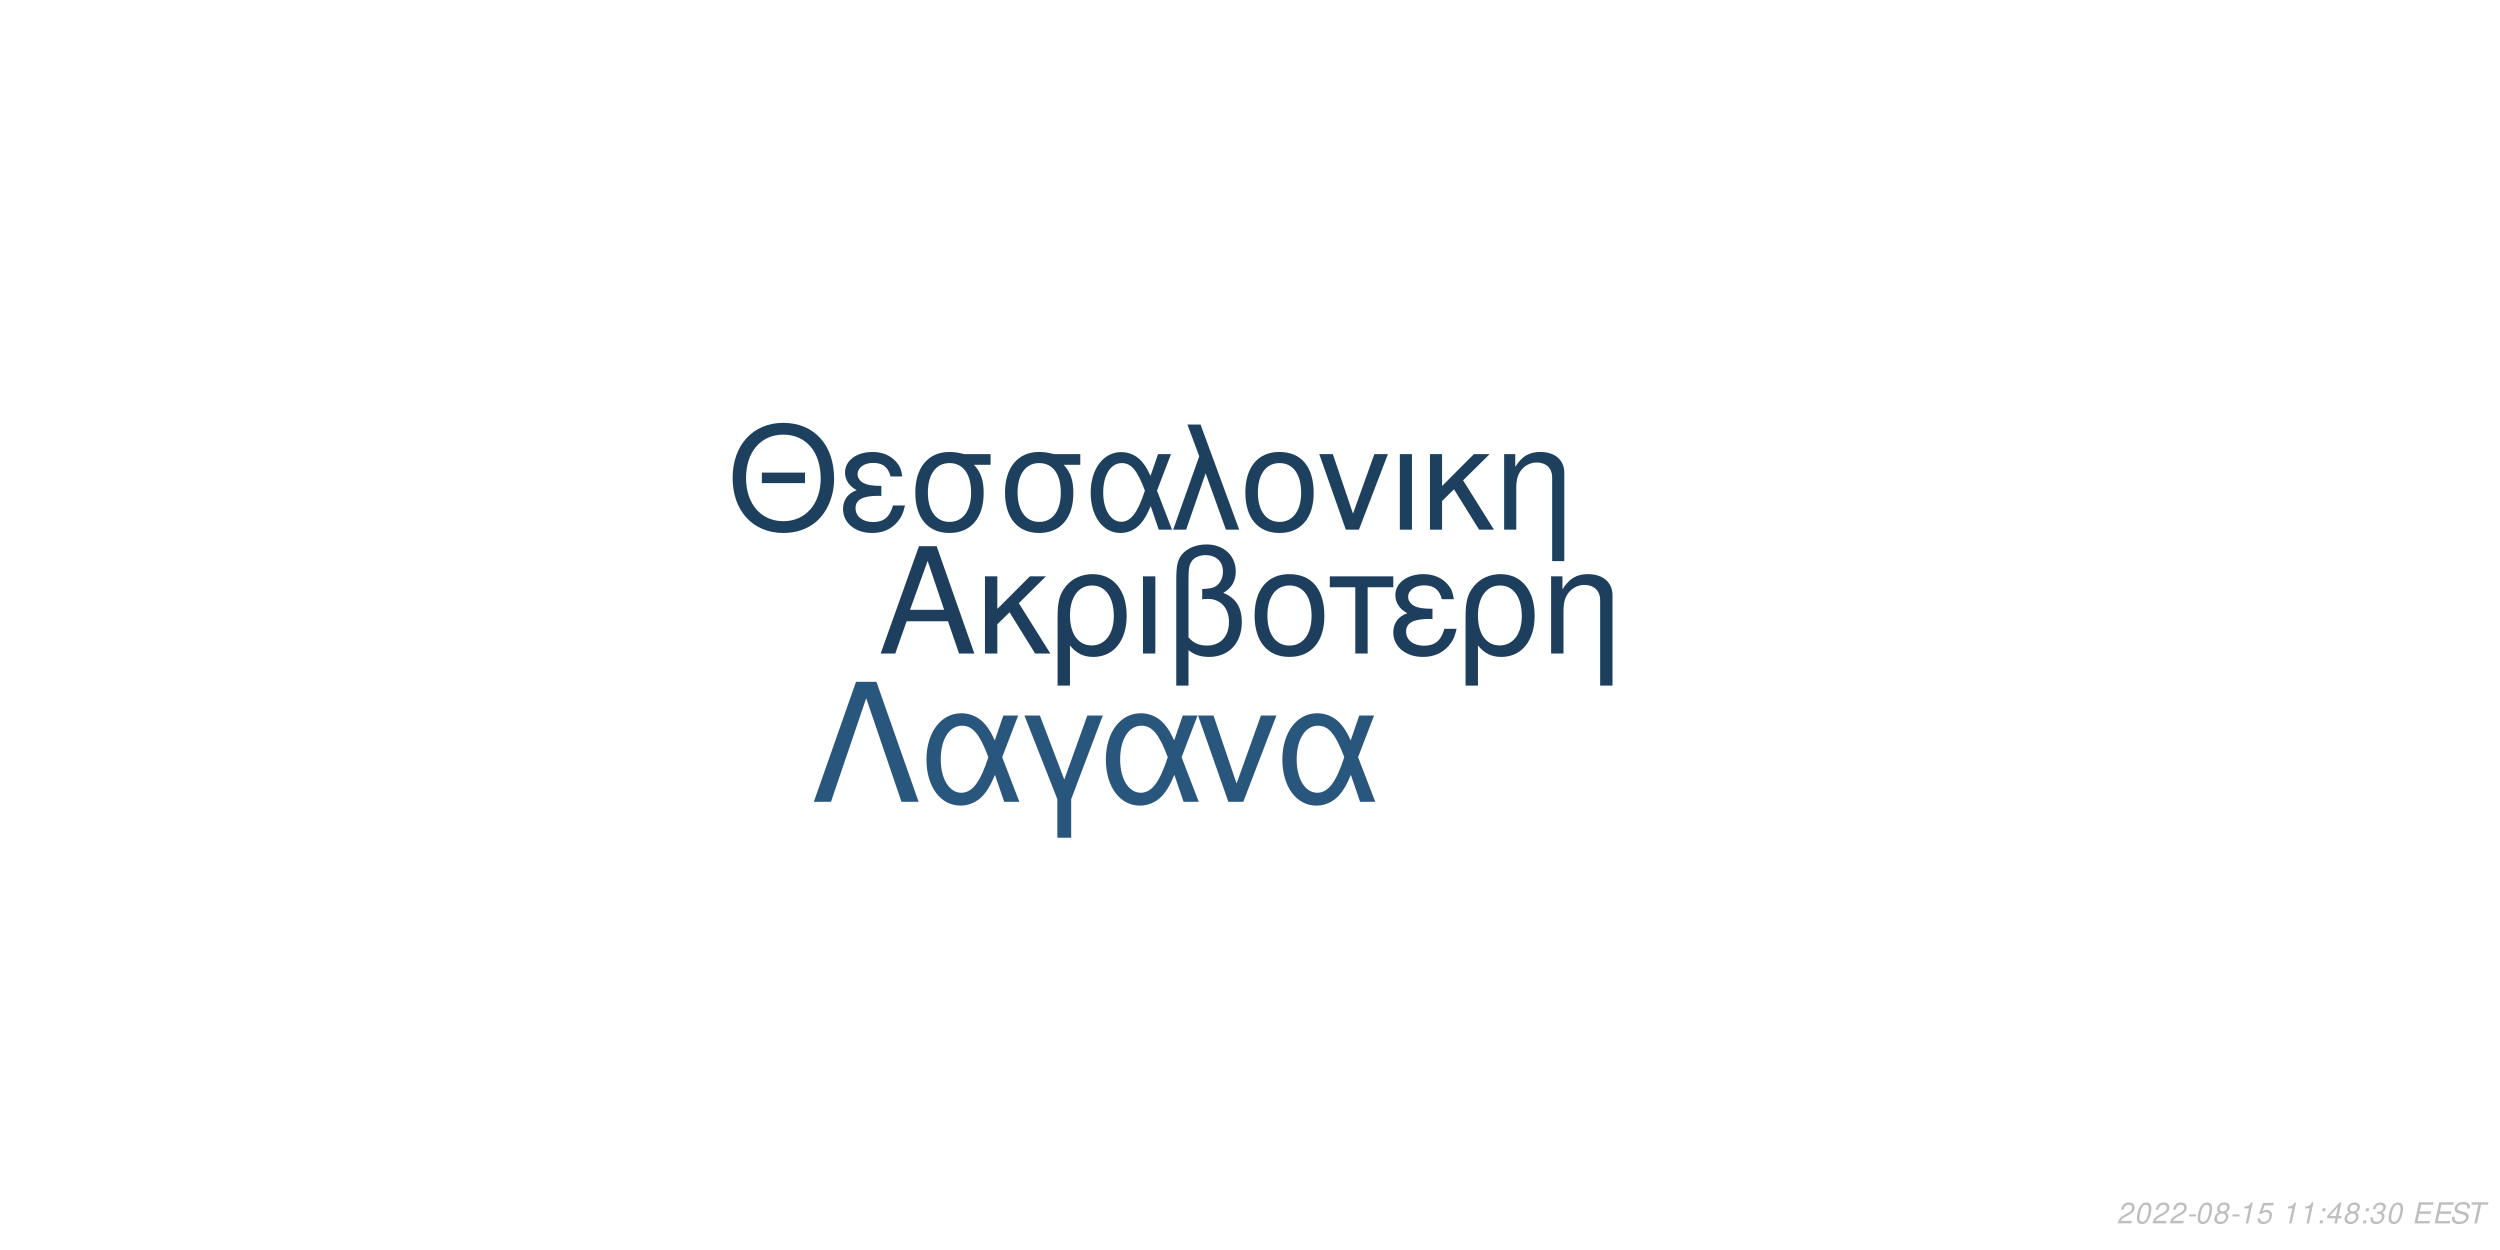
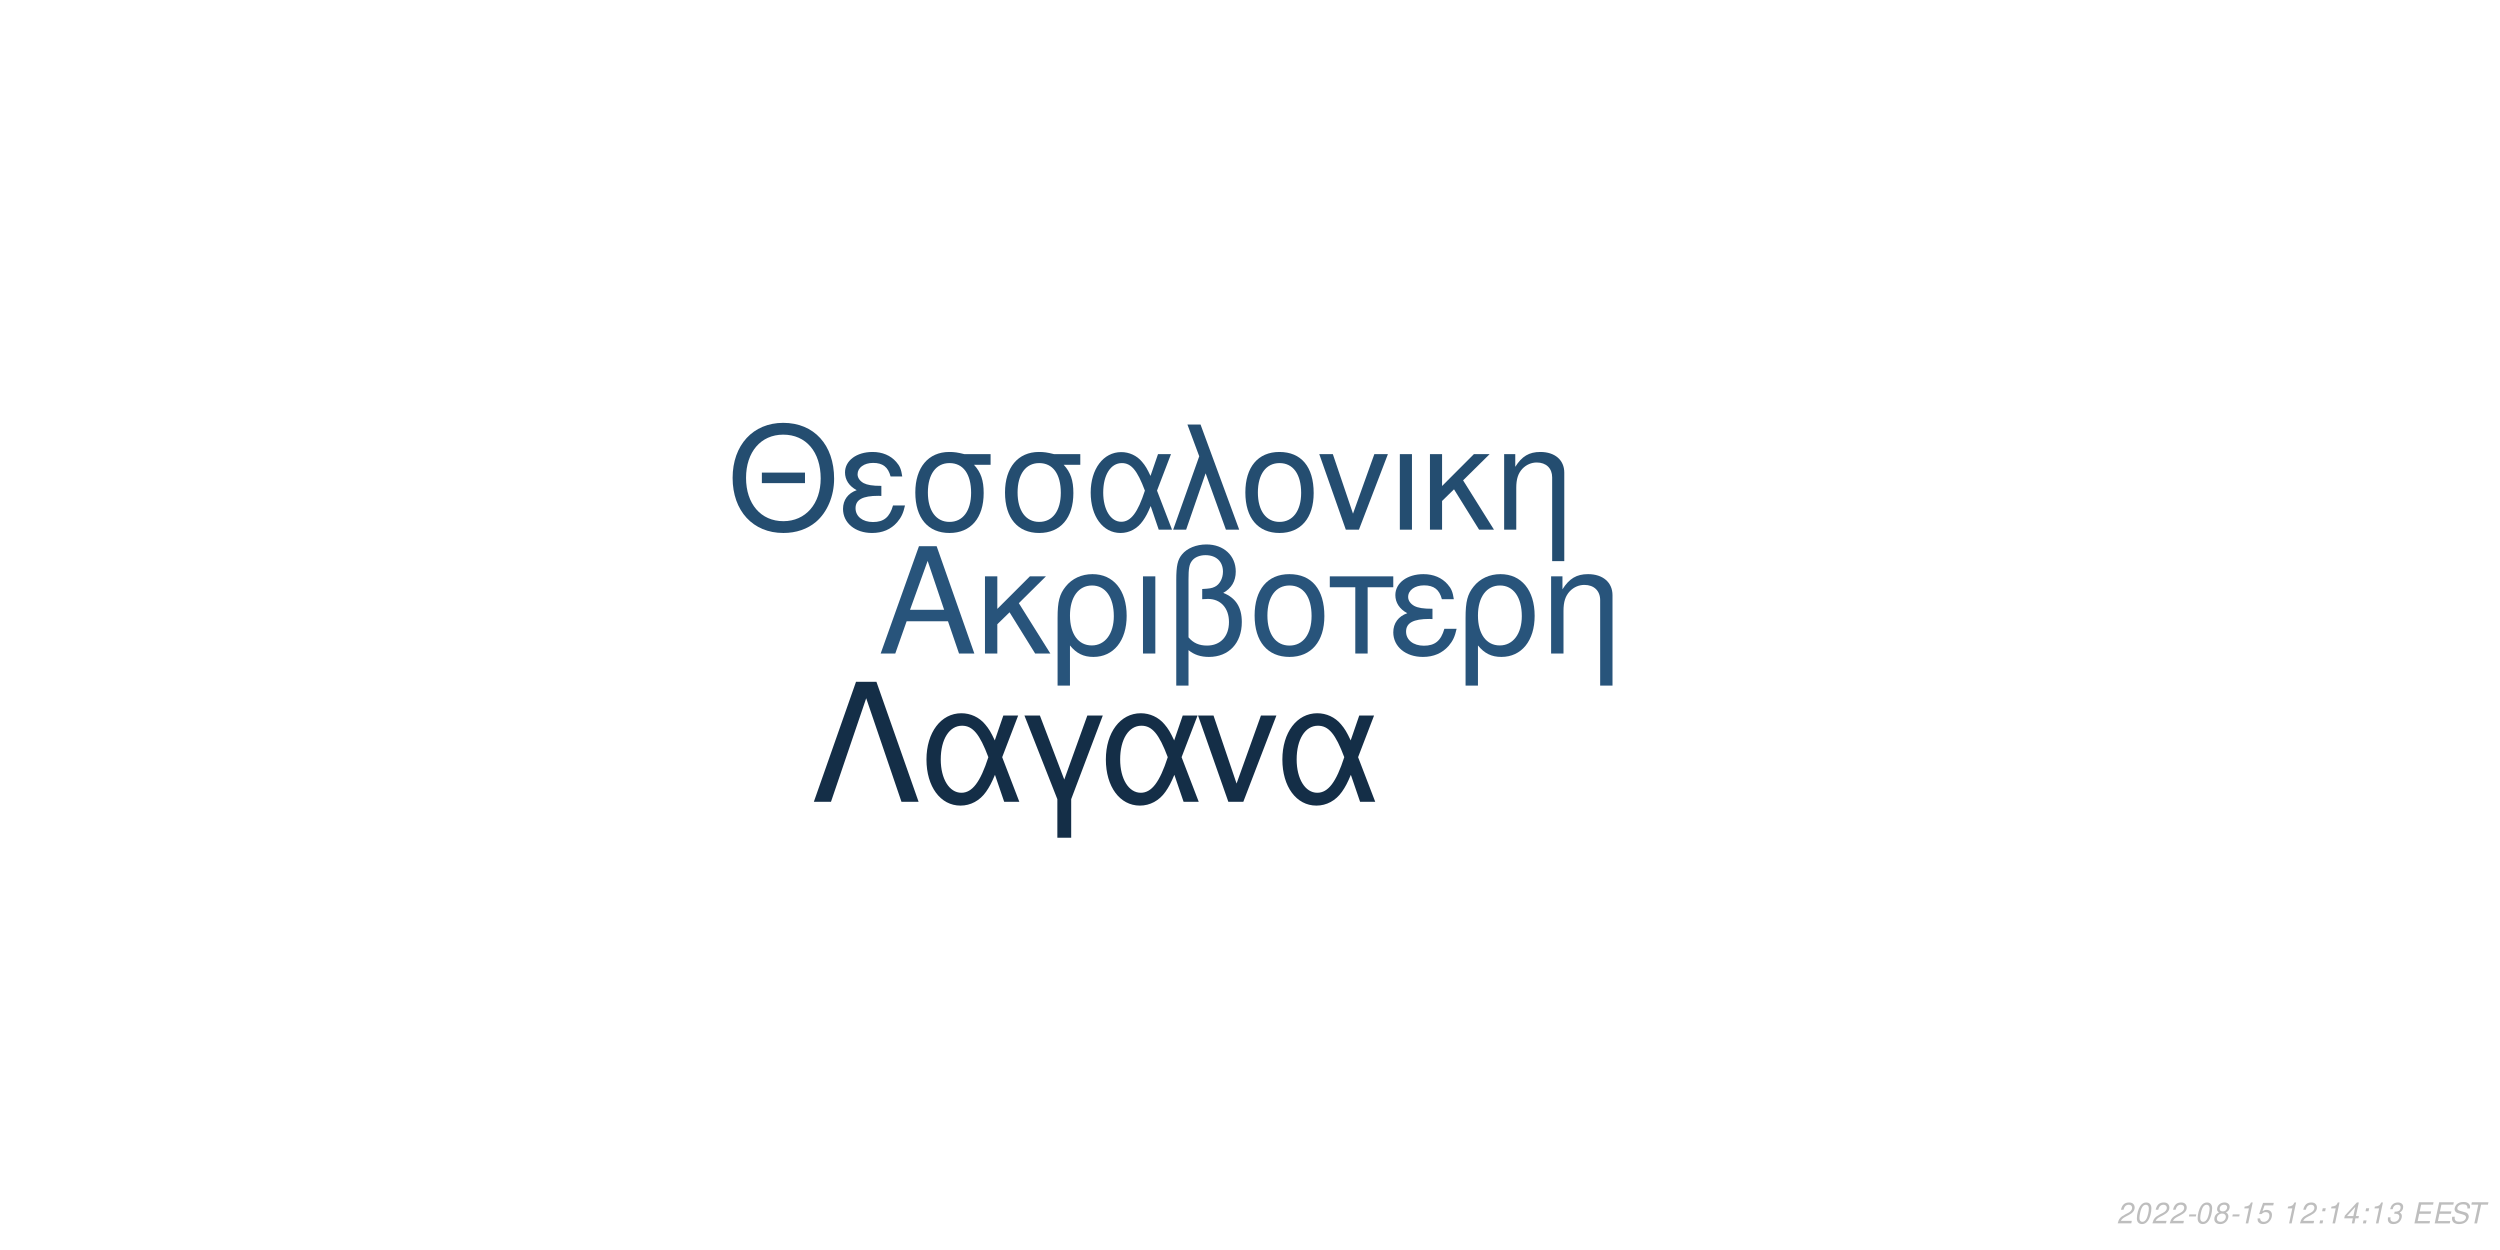
<svg xmlns="http://www.w3.org/2000/svg" xmlns:xlink="http://www.w3.org/1999/xlink" width="864pt" height="432pt" viewBox="0 0 864 432" version="1.1">
  <defs>
    <g>
      <symbol overflow="visible" id="glyph0-0">
        <path style="stroke:none;" d="" />
      </symbol>
      <symbol overflow="visible" id="glyph0-1">
        <path style="stroke:none;" d="M 24.125 -11.141 L 27.938 0 L 33.234 0 L 20.203 -37.094 L 14.094 -37.094 L 0.859 0 L 5.906 0 L 9.828 -11.141 Z M 22.797 -15.109 L 11 -15.109 L 17.094 -32.016 Z M 22.797 -15.109 " />
      </symbol>
      <symbol overflow="visible" id="glyph0-2">
        <path style="stroke:none;" d="M 7.172 -15.422 L 7.172 -26.672 L 2.906 -26.672 L 2.906 0 L 7.172 0 L 7.172 -10.125 L 11.406 -14.25 L 20.25 0 L 25.5 0 L 14.609 -17.406 L 23.969 -26.672 L 18.422 -26.672 Z M 7.172 -15.422 " />
      </symbol>
      <symbol overflow="visible" id="glyph0-3">
        <path style="stroke:none;" d="M 3 11.094 L 7.281 11.094 L 7.281 -2.797 C 9.516 -0.047 11.953 1.172 15.375 1.172 C 22.344 1.172 26.875 -4.422 26.875 -13.031 C 26.875 -21.891 22.297 -27.438 15.062 -27.438 C 11.297 -27.438 7.984 -25.906 5.797 -23.156 C 3.672 -20.516 3 -17.969 3 -12.359 Z M 14.906 -23.516 C 19.547 -23.516 22.438 -19.438 22.438 -12.922 C 22.438 -6.812 19.391 -2.797 14.812 -2.797 C 10.172 -2.797 7.281 -6.766 7.281 -13.125 C 7.281 -19.484 10.234 -23.516 14.906 -23.516 Z M 14.906 -23.516 " />
      </symbol>
      <symbol overflow="visible" id="glyph0-4">
        <path style="stroke:none;" d="M 3.516 0 L 7.781 0 L 7.781 -26.672 L 3.516 -26.672 Z M 3.516 0 " />
      </symbol>
      <symbol overflow="visible" id="glyph0-5">
        <path style="stroke:none;" d="M 4.016 11.094 L 8.25 11.094 L 8.25 -1.172 C 10.172 0.406 12.422 1.172 15.312 1.172 C 22.188 1.172 26.672 -3.609 26.672 -10.891 C 26.672 -15.984 24.578 -19.234 20.25 -20.969 C 23.109 -22.547 24.578 -25.031 24.578 -28.344 C 24.578 -33.844 20.406 -37.703 14.453 -37.703 C 10.938 -37.703 7.734 -36.391 6 -34.25 C 4.484 -32.422 4.016 -30.328 4.016 -25.391 Z M 8.25 -25.656 C 8.25 -29.359 8.5 -30.844 9.469 -32.062 C 10.375 -33.281 12.156 -34 14.094 -34 C 17.812 -34 20.156 -31.812 20.156 -28.297 C 20.156 -25.953 18.984 -23.812 17.297 -23.047 C 16.281 -22.547 15.469 -22.438 12.984 -22.297 L 12.984 -18.781 C 13.734 -18.828 14.344 -18.875 14.969 -18.875 C 19.344 -18.875 22.234 -15.719 22.234 -10.891 C 22.234 -5.906 19.281 -2.75 14.656 -2.75 C 11.953 -2.75 9.922 -3.609 8.25 -5.594 Z M 8.25 -25.656 " />
      </symbol>
      <symbol overflow="visible" id="glyph0-6">
        <path style="stroke:none;" d="M 14.094 -27.438 C 6.562 -27.438 2.094 -22.094 2.094 -13.125 C 2.094 -4.125 6.562 1.172 14.141 1.172 C 21.672 1.172 26.203 -4.172 26.203 -12.922 C 26.203 -22.188 21.828 -27.438 14.094 -27.438 Z M 14.141 -23.516 C 18.938 -23.516 21.781 -19.594 21.781 -12.984 C 21.781 -6.672 18.828 -2.75 14.141 -2.75 C 9.422 -2.75 6.516 -6.672 6.516 -13.125 C 6.516 -19.594 9.422 -23.516 14.141 -23.516 Z M 14.141 -23.516 " />
      </symbol>
      <symbol overflow="visible" id="glyph0-7">
        <path style="stroke:none;" d="M 7.891 0 L 12.156 0 L 12.156 -22.906 L 21.016 -22.906 L 21.016 -26.672 L -0.922 -26.672 L -0.922 -22.906 L 7.891 -22.906 Z M 7.891 0 " />
      </symbol>
      <symbol overflow="visible" id="glyph0-8">
        <path style="stroke:none;" d="M 14.562 -15.469 C 11.344 -15.469 9.562 -15.781 8.297 -16.438 C 6.922 -17.203 6.156 -18.328 6.156 -19.547 C 6.156 -21.891 8.453 -23.562 11.656 -23.562 C 15.062 -23.562 16.953 -22.094 17.812 -18.781 L 21.938 -18.781 C 21.578 -21.266 21.062 -22.5 19.797 -23.922 C 17.812 -26.203 14.906 -27.438 11.453 -27.438 C 5.797 -27.438 1.734 -24.375 1.734 -20.203 C 1.734 -17.609 3.156 -15.375 5.859 -13.938 C 2.797 -12.875 1.016 -10.484 1.016 -7.328 C 1.016 -2.391 5.297 1.172 11.25 1.172 C 14.969 1.172 17.906 -0.109 20.156 -2.641 C 21.578 -4.328 22.297 -5.797 22.906 -8.547 L 18.672 -8.547 C 17.5 -4.422 15.422 -2.703 11.609 -2.703 C 7.938 -2.703 5.438 -4.688 5.438 -7.578 C 5.438 -10.578 7.938 -11.953 13.484 -11.953 C 13.641 -11.953 14.094 -11.953 14.562 -11.906 Z M 14.562 -15.469 " />
      </symbol>
      <symbol overflow="visible" id="glyph0-9">
        <path style="stroke:none;" d="M 3.562 -26.672 L 3.562 0 L 7.844 0 L 7.844 -14.703 C 7.844 -17.906 8.5 -19.891 10.031 -21.531 C 11.406 -22.953 13.188 -23.719 15.062 -23.719 C 18.375 -23.719 20.516 -21.672 20.516 -18.469 L 20.516 11.094 L 24.781 11.094 L 24.781 -20.156 C 24.781 -24.578 21.469 -27.438 16.328 -27.438 C 12.359 -27.438 9.828 -25.906 7.484 -22.188 L 7.484 -26.672 Z M 3.562 -26.672 " />
      </symbol>
      <symbol overflow="visible" id="glyph1-0">
        <path style="stroke:none;" d="" />
      </symbol>
      <symbol overflow="visible" id="glyph1-1">
        <path style="stroke:none;" d="M 26.859 -19.734 L 11.953 -19.734 L 11.953 -16.094 L 26.859 -16.094 Z M 19.328 -36.922 C 8.922 -36.922 1.844 -29.25 1.844 -17.891 C 1.844 -6.484 8.875 1.141 19.391 1.141 C 23.812 1.141 27.703 -0.203 30.641 -2.688 C 34.578 -6.031 36.922 -11.656 36.922 -17.594 C 36.922 -29.297 30 -36.922 19.328 -36.922 Z M 19.328 -32.844 C 27.203 -32.844 32.281 -26.906 32.281 -17.688 C 32.281 -8.922 27.062 -2.938 19.391 -2.938 C 11.609 -2.938 6.484 -8.922 6.484 -17.891 C 6.484 -26.859 11.609 -32.844 19.328 -32.844 Z M 19.328 -32.844 " />
      </symbol>
      <symbol overflow="visible" id="glyph1-2">
        <path style="stroke:none;" d="M 14.25 -15.141 C 11.109 -15.141 9.375 -15.453 8.125 -16.094 C 6.781 -16.844 6.031 -17.938 6.031 -19.141 C 6.031 -21.422 8.266 -23.078 11.406 -23.078 C 14.75 -23.078 16.594 -21.625 17.438 -18.391 L 21.469 -18.391 C 21.125 -20.828 20.625 -22.031 19.391 -23.422 C 17.438 -25.656 14.594 -26.859 11.219 -26.859 C 5.688 -26.859 1.688 -23.875 1.688 -19.781 C 1.688 -17.234 3.094 -15.047 5.734 -13.656 C 2.734 -12.609 1 -10.266 1 -7.172 C 1 -2.344 5.188 1.141 11.016 1.141 C 14.656 1.141 17.547 -0.094 19.734 -2.594 C 21.125 -4.234 21.828 -5.688 22.422 -8.375 L 18.281 -8.375 C 17.141 -4.328 15.094 -2.641 11.359 -2.641 C 7.766 -2.641 5.328 -4.578 5.328 -7.422 C 5.328 -10.359 7.766 -11.703 13.203 -11.703 C 13.359 -11.703 13.797 -11.703 14.25 -11.656 Z M 14.25 -15.141 " />
      </symbol>
      <symbol overflow="visible" id="glyph1-3">
        <path style="stroke:none;" d="M 29 -26.109 L 19.938 -26.109 C 17.594 -26.703 16.438 -26.859 14.703 -26.859 C 7.469 -26.859 2.984 -21.469 2.984 -12.859 C 2.984 -4.031 7.375 1.141 14.797 1.141 C 22.172 1.141 26.609 -4.078 26.609 -12.656 C 26.609 -17.047 25.656 -19.828 23.266 -22.422 L 29 -22.422 Z M 14.797 -23.016 C 19.531 -23.016 22.266 -19.234 22.266 -12.75 C 22.266 -6.531 19.438 -2.688 14.797 -2.688 C 10.172 -2.688 7.328 -6.531 7.328 -12.859 C 7.328 -19.188 10.172 -23.016 14.797 -23.016 Z M 14.797 -23.016 " />
      </symbol>
      <symbol overflow="visible" id="glyph1-4">
        <path style="stroke:none;" d="M 29.344 -26.109 L 24.859 -26.109 L 22.266 -18.578 C 21.125 -21.031 20.484 -22.125 19.328 -23.469 C 17.547 -25.609 14.906 -26.812 12.156 -26.812 C 5.984 -26.812 1.594 -20.984 1.594 -12.812 C 1.594 -4.578 5.828 1.141 11.906 1.141 C 14.953 1.141 17.734 -0.344 19.625 -3.047 C 20.672 -4.531 21.281 -5.688 22.328 -8.172 L 25.109 0 L 29.703 0 L 24.516 -13.5 Z M 20.328 -13.5 C 17.891 -5.922 15.453 -2.734 12.156 -2.734 C 8.516 -2.734 5.922 -6.922 5.922 -12.812 C 5.922 -18.938 8.516 -23.016 12.359 -23.016 C 15.594 -23.016 17.688 -20.531 20.328 -13.5 Z M 20.328 -13.5 " />
      </symbol>
      <symbol overflow="visible" id="glyph1-5">
        <path style="stroke:none;" d="M 1.094 0 L 5.578 0 L 12.312 -19.484 L 19.328 0 L 23.922 0 L 10.562 -36.328 L 6.031 -36.328 L 10.109 -25.359 Z M 1.094 0 " />
      </symbol>
      <symbol overflow="visible" id="glyph1-6">
        <path style="stroke:none;" d="M 13.797 -26.859 C 6.422 -26.859 2.047 -21.625 2.047 -12.859 C 2.047 -4.031 6.422 1.141 13.859 1.141 C 21.234 1.141 25.656 -4.078 25.656 -12.656 C 25.656 -21.719 21.375 -26.859 13.797 -26.859 Z M 13.859 -23.016 C 18.531 -23.016 21.328 -19.188 21.328 -12.703 C 21.328 -6.531 18.438 -2.688 13.859 -2.688 C 9.219 -2.688 6.375 -6.531 6.375 -12.859 C 6.375 -19.188 9.219 -23.016 13.859 -23.016 Z M 13.859 -23.016 " />
      </symbol>
      <symbol overflow="visible" id="glyph1-7">
        <path style="stroke:none;" d="M 14.297 0 L 24.312 -26.109 L 19.625 -26.109 L 12.25 -5.531 L 5.281 -26.109 L 0.594 -26.109 L 9.766 0 Z M 14.297 0 " />
      </symbol>
      <symbol overflow="visible" id="glyph1-8">
        <path style="stroke:none;" d="M 3.438 0 L 7.625 0 L 7.625 -26.109 L 3.438 -26.109 Z M 3.438 0 " />
      </symbol>
      <symbol overflow="visible" id="glyph1-9">
        <path style="stroke:none;" d="M 7.031 -15.094 L 7.031 -26.109 L 2.844 -26.109 L 2.844 0 L 7.031 0 L 7.031 -9.922 L 11.156 -13.953 L 19.828 0 L 24.969 0 L 14.297 -17.047 L 23.469 -26.109 L 18.031 -26.109 Z M 7.031 -15.094 " />
      </symbol>
      <symbol overflow="visible" id="glyph1-10">
        <path style="stroke:none;" d="M 3.484 -26.109 L 3.484 0 L 7.672 0 L 7.672 -14.406 C 7.672 -17.547 8.328 -19.484 9.812 -21.078 C 11.156 -22.469 12.906 -23.219 14.75 -23.219 C 17.984 -23.219 20.078 -21.234 20.078 -18.094 L 20.078 10.859 L 24.266 10.859 L 24.266 -19.734 C 24.266 -24.062 21.031 -26.859 16 -26.859 C 12.109 -26.859 9.609 -25.359 7.328 -21.719 L 7.328 -26.109 Z M 3.484 -26.109 " />
      </symbol>
      <symbol overflow="visible" id="glyph2-0">
        <path style="stroke:none;" d="" />
      </symbol>
      <symbol overflow="visible" id="glyph2-1">
        <path style="stroke:none;" d="M 22.531 -41.484 L 15.484 -41.484 L 0.906 0 L 6.828 0 L 19 -35.797 L 31.188 0 L 37.109 0 Z M 22.531 -41.484 " />
      </symbol>
      <symbol overflow="visible" id="glyph2-2">
        <path style="stroke:none;" d="M 33.516 -29.812 L 28.391 -29.812 L 25.438 -21.219 C 24.125 -24.016 23.391 -25.266 22.078 -26.797 C 20.031 -29.25 17.016 -30.609 13.891 -30.609 C 6.828 -30.609 1.828 -23.953 1.828 -14.625 C 1.828 -5.234 6.656 1.312 13.594 1.312 C 17.078 1.312 20.266 -0.391 22.422 -3.469 C 23.609 -5.172 24.297 -6.484 25.5 -9.328 L 28.688 0 L 33.922 0 L 28 -15.422 Z M 23.219 -15.422 C 20.422 -6.766 17.641 -3.125 13.891 -3.125 C 9.734 -3.125 6.766 -7.906 6.766 -14.625 C 6.766 -21.625 9.734 -26.297 14.109 -26.297 C 17.812 -26.297 20.203 -23.453 23.219 -15.422 Z M 23.219 -15.422 " />
      </symbol>
      <symbol overflow="visible" id="glyph2-3">
        <path style="stroke:none;" d="M 12.062 12.406 L 16.844 12.406 L 16.844 -0.906 L 27.766 -29.812 L 22.422 -29.812 L 14.453 -7.688 L 6.031 -29.812 L 0.688 -29.812 L 12.062 -0.906 Z M 12.062 12.406 " />
      </symbol>
      <symbol overflow="visible" id="glyph2-4">
        <path style="stroke:none;" d="M 16.328 0 L 27.766 -29.812 L 22.422 -29.812 L 14 -6.312 L 6.031 -29.812 L 0.688 -29.812 L 11.156 0 Z M 16.328 0 " />
      </symbol>
      <symbol overflow="visible" id="glyph3-0">
        <path style="stroke:none;" d="" />
      </symbol>
      <symbol overflow="visible" id="glyph3-1">
        <path style="stroke:none;" d="M 5.234 -0.875 L 1.469 -0.875 C 1.641 -1.375 2.203 -1.891 3.109 -2.344 L 4.234 -2.938 C 5.562 -3.625 6.219 -4.469 6.219 -5.484 C 6.219 -5.938 6.062 -6.359 5.797 -6.656 C 5.469 -7.047 4.984 -7.234 4.312 -7.234 C 2.766 -7.234 1.891 -6.453 1.484 -4.734 L 2.375 -4.734 C 2.484 -5.188 2.609 -5.484 2.797 -5.75 C 3.094 -6.203 3.609 -6.453 4.188 -6.453 C 4.891 -6.453 5.344 -6.031 5.344 -5.375 C 5.344 -4.703 4.859 -4.094 4.016 -3.656 L 2.984 -3.125 C 1.234 -2.188 0.797 -1.656 0.344 -0.016 L 5.047 -0.016 Z M 5.234 -0.875 " />
      </symbol>
      <symbol overflow="visible" id="glyph3-2">
        <path style="stroke:none;" d="M 4.203 -7.234 C 3.375 -7.234 2.688 -6.812 2.125 -5.984 C 1.484 -5.047 0.984 -3.188 0.984 -1.734 C 0.984 -1.109 1.172 -0.562 1.484 -0.266 C 1.797 0.047 2.281 0.234 2.766 0.234 C 3.625 0.234 4.281 -0.156 4.859 -1.016 C 5.516 -1.953 6 -3.797 6 -5.266 C 6 -6.5 5.328 -7.234 4.203 -7.234 Z M 4.094 -6.453 C 4.734 -6.453 5.125 -5.984 5.125 -5.156 C 5.125 -4.203 4.781 -2.625 4.406 -1.812 C 3.984 -0.938 3.516 -0.547 2.875 -0.547 C 2.25 -0.547 1.875 -1.031 1.875 -1.828 C 1.875 -2.797 2.203 -4.344 2.594 -5.203 C 2.984 -6.047 3.453 -6.453 4.094 -6.453 Z M 4.094 -6.453 " />
      </symbol>
      <symbol overflow="visible" id="glyph3-3">
        <path style="stroke:none;" d="M 3.516 -3.125 L 1.125 -3.125 L 0.969 -2.406 L 3.359 -2.406 Z M 3.516 -3.125 " />
      </symbol>
      <symbol overflow="visible" id="glyph3-4">
        <path style="stroke:none;" d="M 4.766 -3.797 C 5.078 -3.969 5.234 -4.078 5.438 -4.234 C 5.812 -4.594 6.062 -5.172 6.062 -5.734 C 6.062 -6.625 5.344 -7.234 4.266 -7.234 C 2.812 -7.234 1.703 -6.219 1.703 -4.875 C 1.703 -4.406 1.875 -4.125 2.359 -3.812 C 1.297 -3.312 0.75 -2.516 0.75 -1.469 C 0.75 -0.438 1.547 0.234 2.812 0.234 C 3.656 0.234 4.359 -0.094 4.938 -0.734 C 5.359 -1.234 5.609 -1.859 5.609 -2.438 C 5.609 -3.047 5.312 -3.516 4.766 -3.797 Z M 4.109 -6.453 C 4.797 -6.453 5.188 -6.125 5.188 -5.578 C 5.188 -5.266 5.062 -4.922 4.859 -4.672 C 4.562 -4.312 4.188 -4.156 3.656 -4.156 C 2.984 -4.156 2.594 -4.453 2.594 -4.984 C 2.594 -5.859 3.203 -6.453 4.109 -6.453 Z M 3.453 -3.406 C 4.234 -3.406 4.734 -2.984 4.734 -2.312 C 4.734 -1.312 3.922 -0.547 2.875 -0.547 C 2.125 -0.547 1.625 -0.969 1.625 -1.625 C 1.625 -2.609 2.438 -3.406 3.453 -3.406 Z M 3.453 -3.406 " />
      </symbol>
      <symbol overflow="visible" id="glyph3-5">
        <path style="stroke:none;" d="M 3.703 -5.188 L 2.594 0 L 3.469 0 L 5.016 -7.234 L 4.438 -7.234 C 3.906 -6.156 3.688 -6.016 2.234 -5.812 L 2.109 -5.188 Z M 3.703 -5.188 " />
      </symbol>
      <symbol overflow="visible" id="glyph3-6">
        <path style="stroke:none;" d="M 6.297 -7.094 L 2.594 -7.094 L 1.234 -3.234 L 2.047 -3.234 C 2.656 -3.766 2.938 -3.906 3.531 -3.906 C 4.328 -3.906 4.797 -3.453 4.797 -2.688 C 4.797 -1.438 3.969 -0.547 2.828 -0.547 C 2.031 -0.547 1.609 -0.938 1.578 -1.734 L 0.703 -1.734 L 0.703 -1.516 C 0.703 -0.938 0.844 -0.547 1.188 -0.266 C 1.562 0.062 2.078 0.234 2.703 0.234 C 3.656 0.234 4.391 -0.156 4.984 -0.922 C 5.422 -1.5 5.672 -2.234 5.672 -2.953 C 5.672 -4 4.938 -4.672 3.812 -4.672 C 3.328 -4.672 2.906 -4.547 2.406 -4.234 L 3.109 -6.219 L 6.109 -6.219 Z M 6.297 -7.094 " />
      </symbol>
      <symbol overflow="visible" id="glyph3-7">
        <path style="stroke:none;" d="" />
      </symbol>
      <symbol overflow="visible" id="glyph3-8">
        <path style="stroke:none;" d="M 2.359 -1.031 L 1.312 -1.031 L 1.094 0 L 2.141 0 Z M 3.266 -5.234 L 2.219 -5.234 L 2 -4.203 L 3.047 -4.203 Z M 3.266 -5.234 " />
      </symbol>
      <symbol overflow="visible" id="glyph3-9">
        <path style="stroke:none;" d="M 3.625 -1.75 L 3.266 0 L 4.141 0 L 4.516 -1.75 L 5.562 -1.75 L 5.734 -2.531 L 4.688 -2.531 L 5.688 -7.234 L 5.016 -7.234 L 0.844 -2.672 L 0.641 -1.75 Z M 3.797 -2.531 L 1.594 -2.531 L 4.469 -5.703 Z M 3.797 -2.531 " />
      </symbol>
      <symbol overflow="visible" id="glyph3-10">
        <path style="stroke:none;" d="M 2.922 -3.312 C 3.125 -3.344 3.234 -3.344 3.375 -3.344 C 4.203 -3.344 4.688 -3 4.688 -2.406 C 4.688 -1.312 3.906 -0.547 2.781 -0.547 C 2.047 -0.547 1.594 -0.938 1.594 -1.562 C 1.594 -1.719 1.609 -1.844 1.656 -2.094 L 0.766 -2.094 C 0.734 -1.797 0.719 -1.641 0.719 -1.469 C 0.719 -0.375 1.406 0.234 2.641 0.234 C 3.547 0.234 4.297 -0.078 4.812 -0.656 C 5.266 -1.156 5.562 -1.875 5.562 -2.547 C 5.562 -3.125 5.344 -3.453 4.797 -3.734 C 5.641 -4.234 6.016 -4.844 6.016 -5.734 C 6.016 -6.656 5.312 -7.234 4.203 -7.234 C 3.375 -7.234 2.672 -6.938 2.188 -6.375 C 1.891 -6.031 1.703 -5.641 1.516 -4.906 L 2.391 -4.906 C 2.5 -5.359 2.594 -5.594 2.734 -5.812 C 3.047 -6.234 3.516 -6.453 4.078 -6.453 C 4.734 -6.453 5.141 -6.125 5.141 -5.578 C 5.141 -5.188 5.016 -4.797 4.797 -4.547 C 4.516 -4.234 4 -4.062 3.266 -4.062 L 3.078 -4.062 Z M 2.922 -3.312 " />
      </symbol>
      <symbol overflow="visible" id="glyph3-11">
        <path style="stroke:none;" d="M 2.547 -3.312 L 6.5 -3.312 L 6.688 -4.141 L 2.719 -4.141 L 3.219 -6.469 L 7.344 -6.469 L 7.516 -7.297 L 2.453 -7.297 L 0.906 0 L 6.125 0 L 6.297 -0.812 L 2.016 -0.812 Z M 2.547 -3.312 " />
      </symbol>
      <symbol overflow="visible" id="glyph3-12">
        <path style="stroke:none;" d="M 7.062 -5.156 C 7.125 -5.438 7.141 -5.562 7.141 -5.703 C 7.141 -6.156 6.938 -6.594 6.594 -6.891 C 6.188 -7.25 5.656 -7.406 4.875 -7.406 C 3.844 -7.406 3.047 -7.125 2.5 -6.562 C 2.094 -6.141 1.781 -5.438 1.781 -4.922 C 1.781 -4.297 2.219 -3.766 2.891 -3.562 L 4.594 -3.094 C 5.406 -2.859 5.734 -2.578 5.734 -2.094 C 5.734 -1.781 5.547 -1.406 5.266 -1.141 C 4.844 -0.766 4.266 -0.578 3.453 -0.578 C 2.328 -0.578 1.812 -0.984 1.812 -1.906 C 1.812 -2.047 1.812 -2.125 1.844 -2.312 L 0.984 -2.312 C 0.906 -2.062 0.891 -1.906 0.891 -1.688 C 0.891 -0.484 1.797 0.234 3.297 0.234 C 4.359 0.234 5.234 -0.062 5.812 -0.609 C 6.344 -1.078 6.688 -1.797 6.688 -2.375 C 6.688 -2.641 6.609 -2.906 6.453 -3.156 C 6.234 -3.5 5.938 -3.703 5.469 -3.828 L 3.75 -4.312 C 2.984 -4.547 2.734 -4.734 2.734 -5.188 C 2.734 -5.547 2.875 -5.844 3.188 -6.109 C 3.547 -6.438 4.031 -6.594 4.703 -6.594 C 5.266 -6.594 5.688 -6.484 5.906 -6.297 C 6.094 -6.125 6.219 -5.797 6.219 -5.516 C 6.219 -5.422 6.203 -5.344 6.188 -5.156 Z M 7.062 -5.156 " />
      </symbol>
      <symbol overflow="visible" id="glyph3-13">
        <path style="stroke:none;" d="M 4.938 -6.469 L 7.312 -6.469 L 7.484 -7.297 L 1.75 -7.297 L 1.578 -6.469 L 3.984 -6.469 L 2.609 0 L 3.547 0 Z M 4.938 -6.469 " />
      </symbol>
    </g>
  </defs>
  <g id="surface1">
    <rect x="0" y="0" width="864" height="432" style="fill:rgb(100%,100%,100%);fill-opacity:1;stroke:none;" />
-     <g style="fill:rgb(11.373%,24.314%,36.471%);fill-opacity:1;">
+     <g style="fill:rgb(15.686%,32.941%,48.235%);fill-opacity:1;">
      <use xlink:href="#glyph0-1" x="303.5" y="225.861" />
      <use xlink:href="#glyph0-2" x="337.5" y="225.861" />
      <use xlink:href="#glyph0-3" x="362.5" y="225.861" />
      <use xlink:href="#glyph0-4" x="391.5" y="225.861" />
      <use xlink:href="#glyph0-5" x="402.5" y="225.861" />
      <use xlink:href="#glyph0-6" x="431.5" y="225.861" />
      <use xlink:href="#glyph0-7" x="460.5" y="225.861" />
      <use xlink:href="#glyph0-8" x="480.5" y="225.861" />
      <use xlink:href="#glyph0-3" x="503.5" y="225.861" />
      <use xlink:href="#glyph0-9" x="532.5" y="225.861" />
    </g>
-     <g style="fill:rgb(11.765%,25.098%,37.255%);fill-opacity:1;">
+     <g style="fill:rgb(14.118%,30.196%,43.922%);fill-opacity:1;">
      <use xlink:href="#glyph1-1" x="251.348" y="183.058" />
      <use xlink:href="#glyph1-2" x="290.348" y="183.058" />
      <use xlink:href="#glyph1-3" x="313.348" y="183.058" />
      <use xlink:href="#glyph1-3" x="344.348" y="183.058" />
      <use xlink:href="#glyph1-4" x="375.348" y="183.058" />
      <use xlink:href="#glyph1-5" x="404.348" y="183.058" />
      <use xlink:href="#glyph1-6" x="428.348" y="183.058" />
      <use xlink:href="#glyph1-7" x="455.348" y="183.058" />
      <use xlink:href="#glyph1-8" x="480.348" y="183.058" />
      <use xlink:href="#glyph1-9" x="491.348" y="183.058" />
      <use xlink:href="#glyph1-10" x="516.348" y="183.058" />
    </g>
-     <g style="fill:rgb(16.078%,33.725%,49.02%);fill-opacity:1;">
+     <g style="fill:rgb(7.843%,18.039%,27.843%);fill-opacity:1;">
      <use xlink:href="#glyph2-1" x="280.359" y="277.105" />
      <use xlink:href="#glyph2-2" x="318.359" y="277.105" />
      <use xlink:href="#glyph2-3" x="353.359" y="277.105" />
      <use xlink:href="#glyph2-2" x="380.359" y="277.105" />
      <use xlink:href="#glyph2-4" x="413.359" y="277.105" />
      <use xlink:href="#glyph2-2" x="441.359" y="277.105" />
    </g>
    <g style="fill:rgb(74.51%,74.51%,74.51%);fill-opacity:1;">
      <use xlink:href="#glyph3-1" x="731.52" y="422.81" />
      <use xlink:href="#glyph3-2" x="737.52" y="422.81" />
      <use xlink:href="#glyph3-1" x="743.52" y="422.81" />
      <use xlink:href="#glyph3-1" x="749.52" y="422.81" />
      <use xlink:href="#glyph3-3" x="755.52" y="422.81" />
      <use xlink:href="#glyph3-2" x="758.52" y="422.81" />
      <use xlink:href="#glyph3-4" x="764.52" y="422.81" />
      <use xlink:href="#glyph3-3" x="770.52" y="422.81" />
      <use xlink:href="#glyph3-5" x="773.52" y="422.81" />
      <use xlink:href="#glyph3-6" x="779.52" y="422.81" />
      <use xlink:href="#glyph3-7" x="785.52" y="422.81" />
      <use xlink:href="#glyph3-5" x="788.52" y="422.81" />
-       <use xlink:href="#glyph3-5" x="794.52" y="422.81" />
+       <use xlink:href="#glyph3-1" x="794.52" y="422.81" />
      <use xlink:href="#glyph3-8" x="800.52" y="422.81" />
-       <use xlink:href="#glyph3-9" x="803.52" y="422.81" />
-       <use xlink:href="#glyph3-4" x="809.52" y="422.81" />
+       <use xlink:href="#glyph3-5" x="803.52" y="422.81" />
+       <use xlink:href="#glyph3-9" x="809.52" y="422.81" />
      <use xlink:href="#glyph3-8" x="815.52" y="422.81" />
-       <use xlink:href="#glyph3-10" x="818.52" y="422.81" />
-       <use xlink:href="#glyph3-2" x="824.52" y="422.81" />
+       <use xlink:href="#glyph3-5" x="818.52" y="422.81" />
+       <use xlink:href="#glyph3-10" x="824.52" y="422.81" />
      <use xlink:href="#glyph3-7" x="830.52" y="422.81" />
      <use xlink:href="#glyph3-11" x="833.52" y="422.81" />
      <use xlink:href="#glyph3-11" x="840.52" y="422.81" />
      <use xlink:href="#glyph3-12" x="846.52" y="422.81" />
      <use xlink:href="#glyph3-13" x="852.52" y="422.81" />
    </g>
  </g>
</svg>
